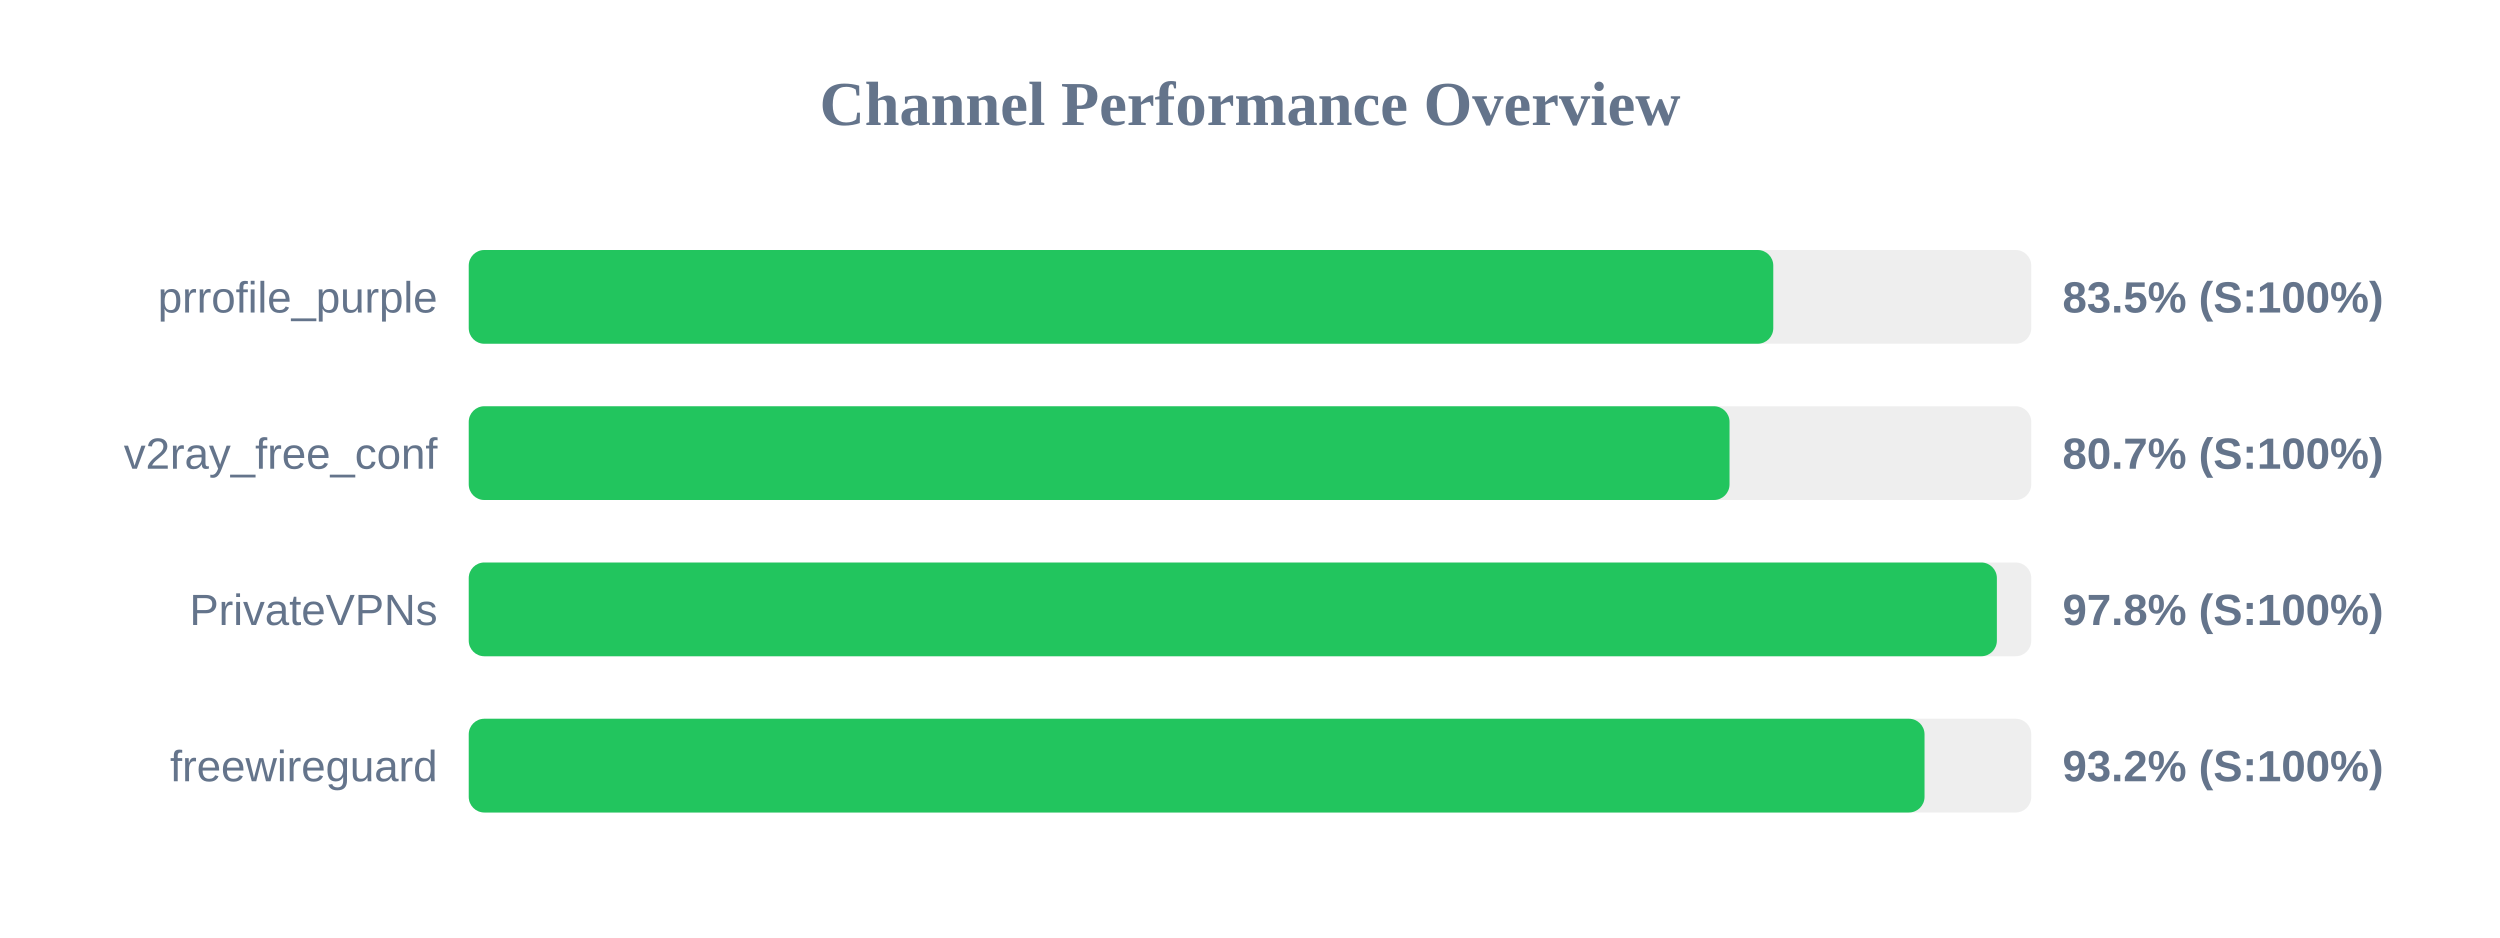
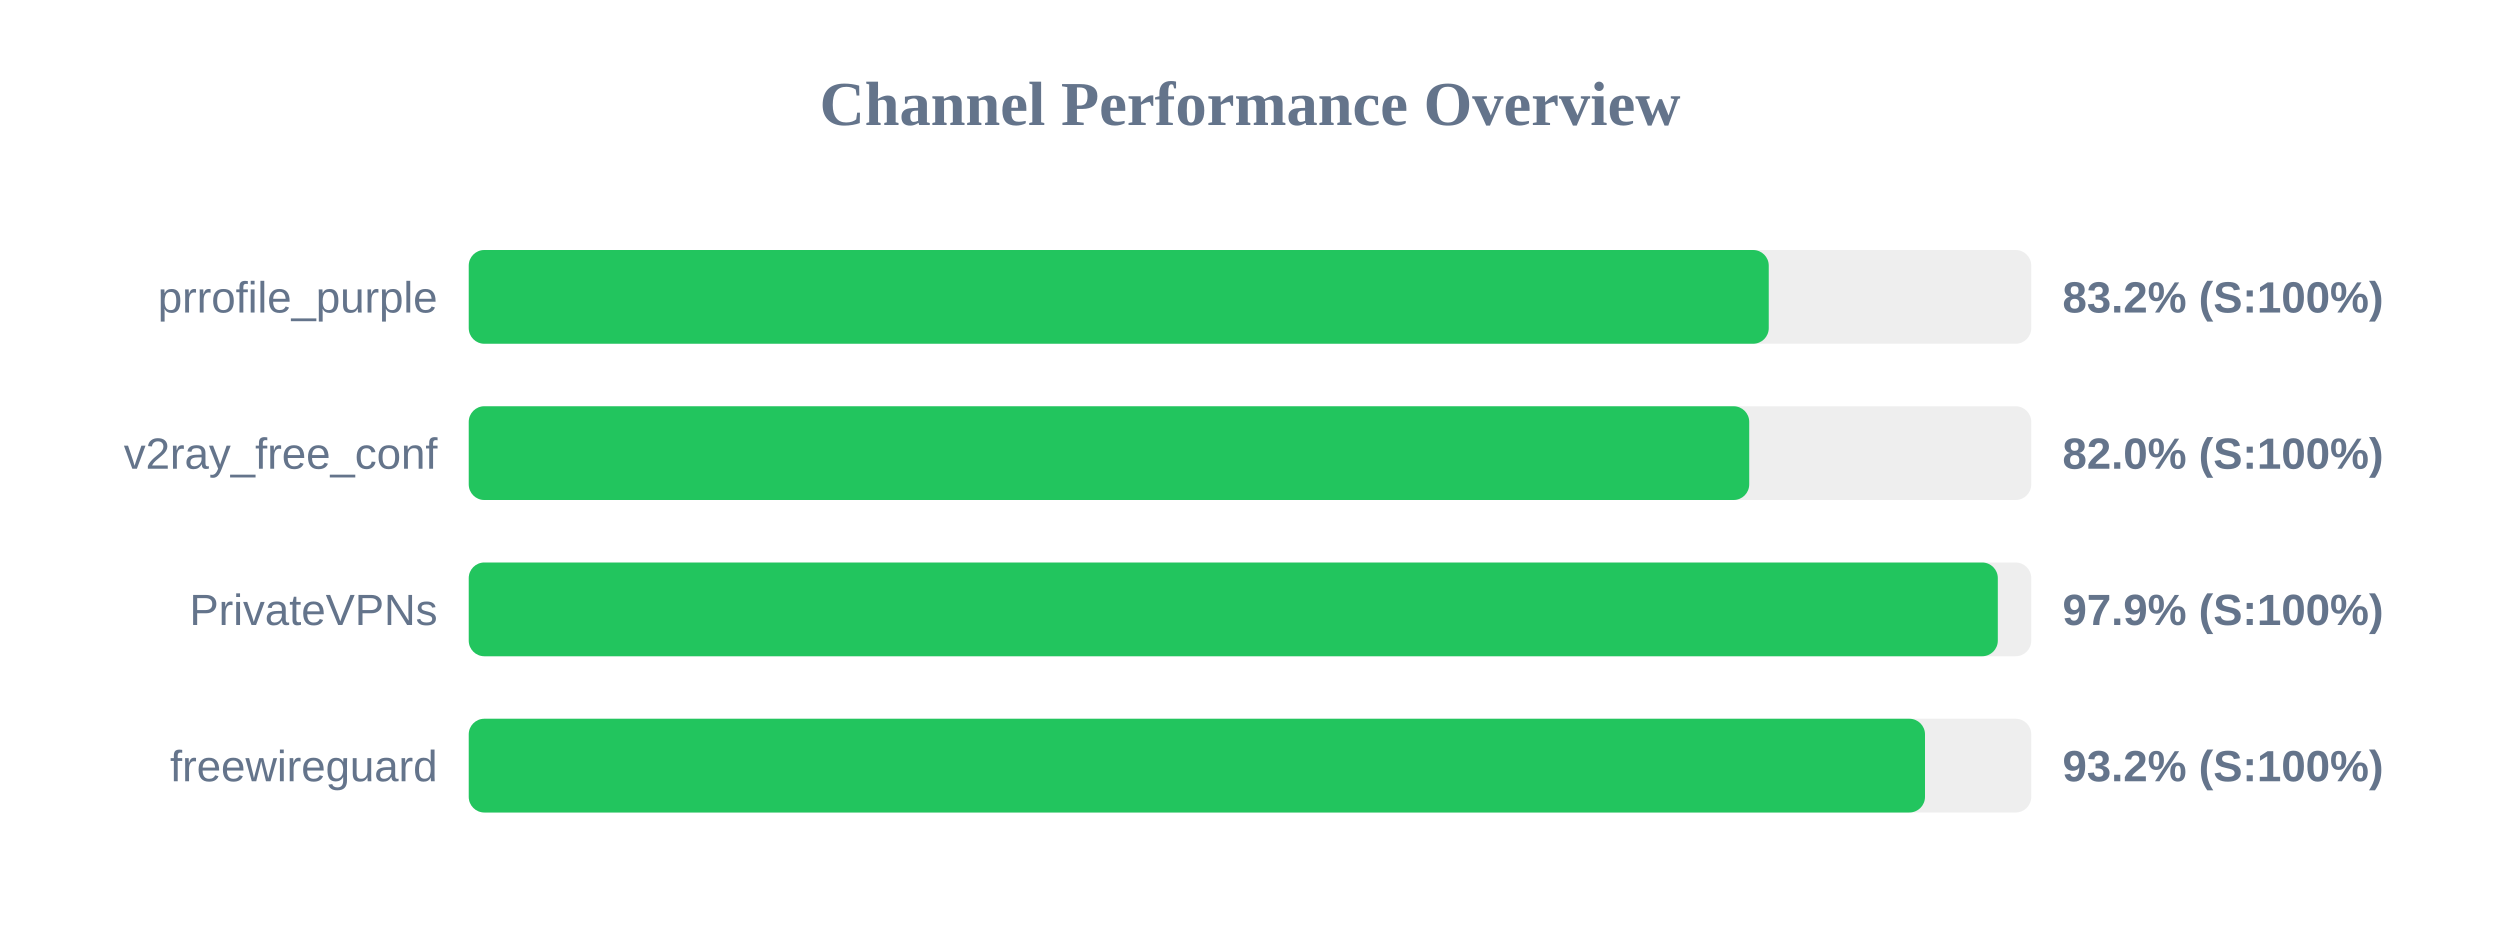
<svg xmlns="http://www.w3.org/2000/svg" width="800" height="300" version="1.1">
  <style>
        .row { font: 14px Arial; fill: #64748b; }
        .score { font: bold 14px Arial; fill: #64748b; }
    </style>
  <text x="400" y="40" text-anchor="middle" font-size="20px" font-weight="bold" fill="#64748b">Channel Performance Overview</text>
  <rect x="150" y="80" width="500" height="30" fill="#eee" rx="5" />
-   <rect x="150" y="80" width="417.45" height="30" fill="#22c55e" rx="5" />
+   <rect x="150" y="80" width="416.0" height="30" fill="#22c55e" rx="5" />
  <text x="140" y="100" text-anchor="end" class="row">prrofile_purple</text>
-   <text x="660" y="100" text-anchor="start" class="score">83.5% (S:100%)</text>
+   <text x="660" y="100" text-anchor="start" class="score">83.2% (S:100%)</text>
  <rect x="150" y="130" width="500" height="30" fill="#eee" rx="5" />
-   <rect x="150" y="130" width="403.45" height="30" fill="#22c55e" rx="5" />
+   <rect x="150" y="130" width="409.75" height="30" fill="#22c55e" rx="5" />
  <text x="140" y="150" text-anchor="end" class="row">v2ray_free_conf</text>
-   <text x="660" y="150" text-anchor="start" class="score">80.7% (S:100%)</text>
+   <text x="660" y="150" text-anchor="start" class="score">82.0% (S:100%)</text>
  <rect x="150" y="180" width="500" height="30" fill="#eee" rx="5" />
-   <rect x="150" y="180" width="489.0" height="30" fill="#22c55e" rx="5" />
+   <rect x="150" y="180" width="489.3" height="30" fill="#22c55e" rx="5" />
  <text x="140" y="200" text-anchor="end" class="row">PrivateVPNs</text>
-   <text x="660" y="200" text-anchor="start" class="score">97.8% (S:100%)</text>
+   <text x="660" y="200" text-anchor="start" class="score">97.9% (S:100%)</text>
  <rect x="150" y="230" width="500" height="30" fill="#eee" rx="5" />
-   <rect x="150" y="230" width="465.85" height="30" fill="#22c55e" rx="5" />
+   <rect x="150" y="230" width="466.0" height="30" fill="#22c55e" rx="5" />
  <text x="140" y="250" text-anchor="end" class="row">freewireguard</text>
  <text x="660" y="250" text-anchor="start" class="score">93.2% (S:100%)</text>
</svg>
